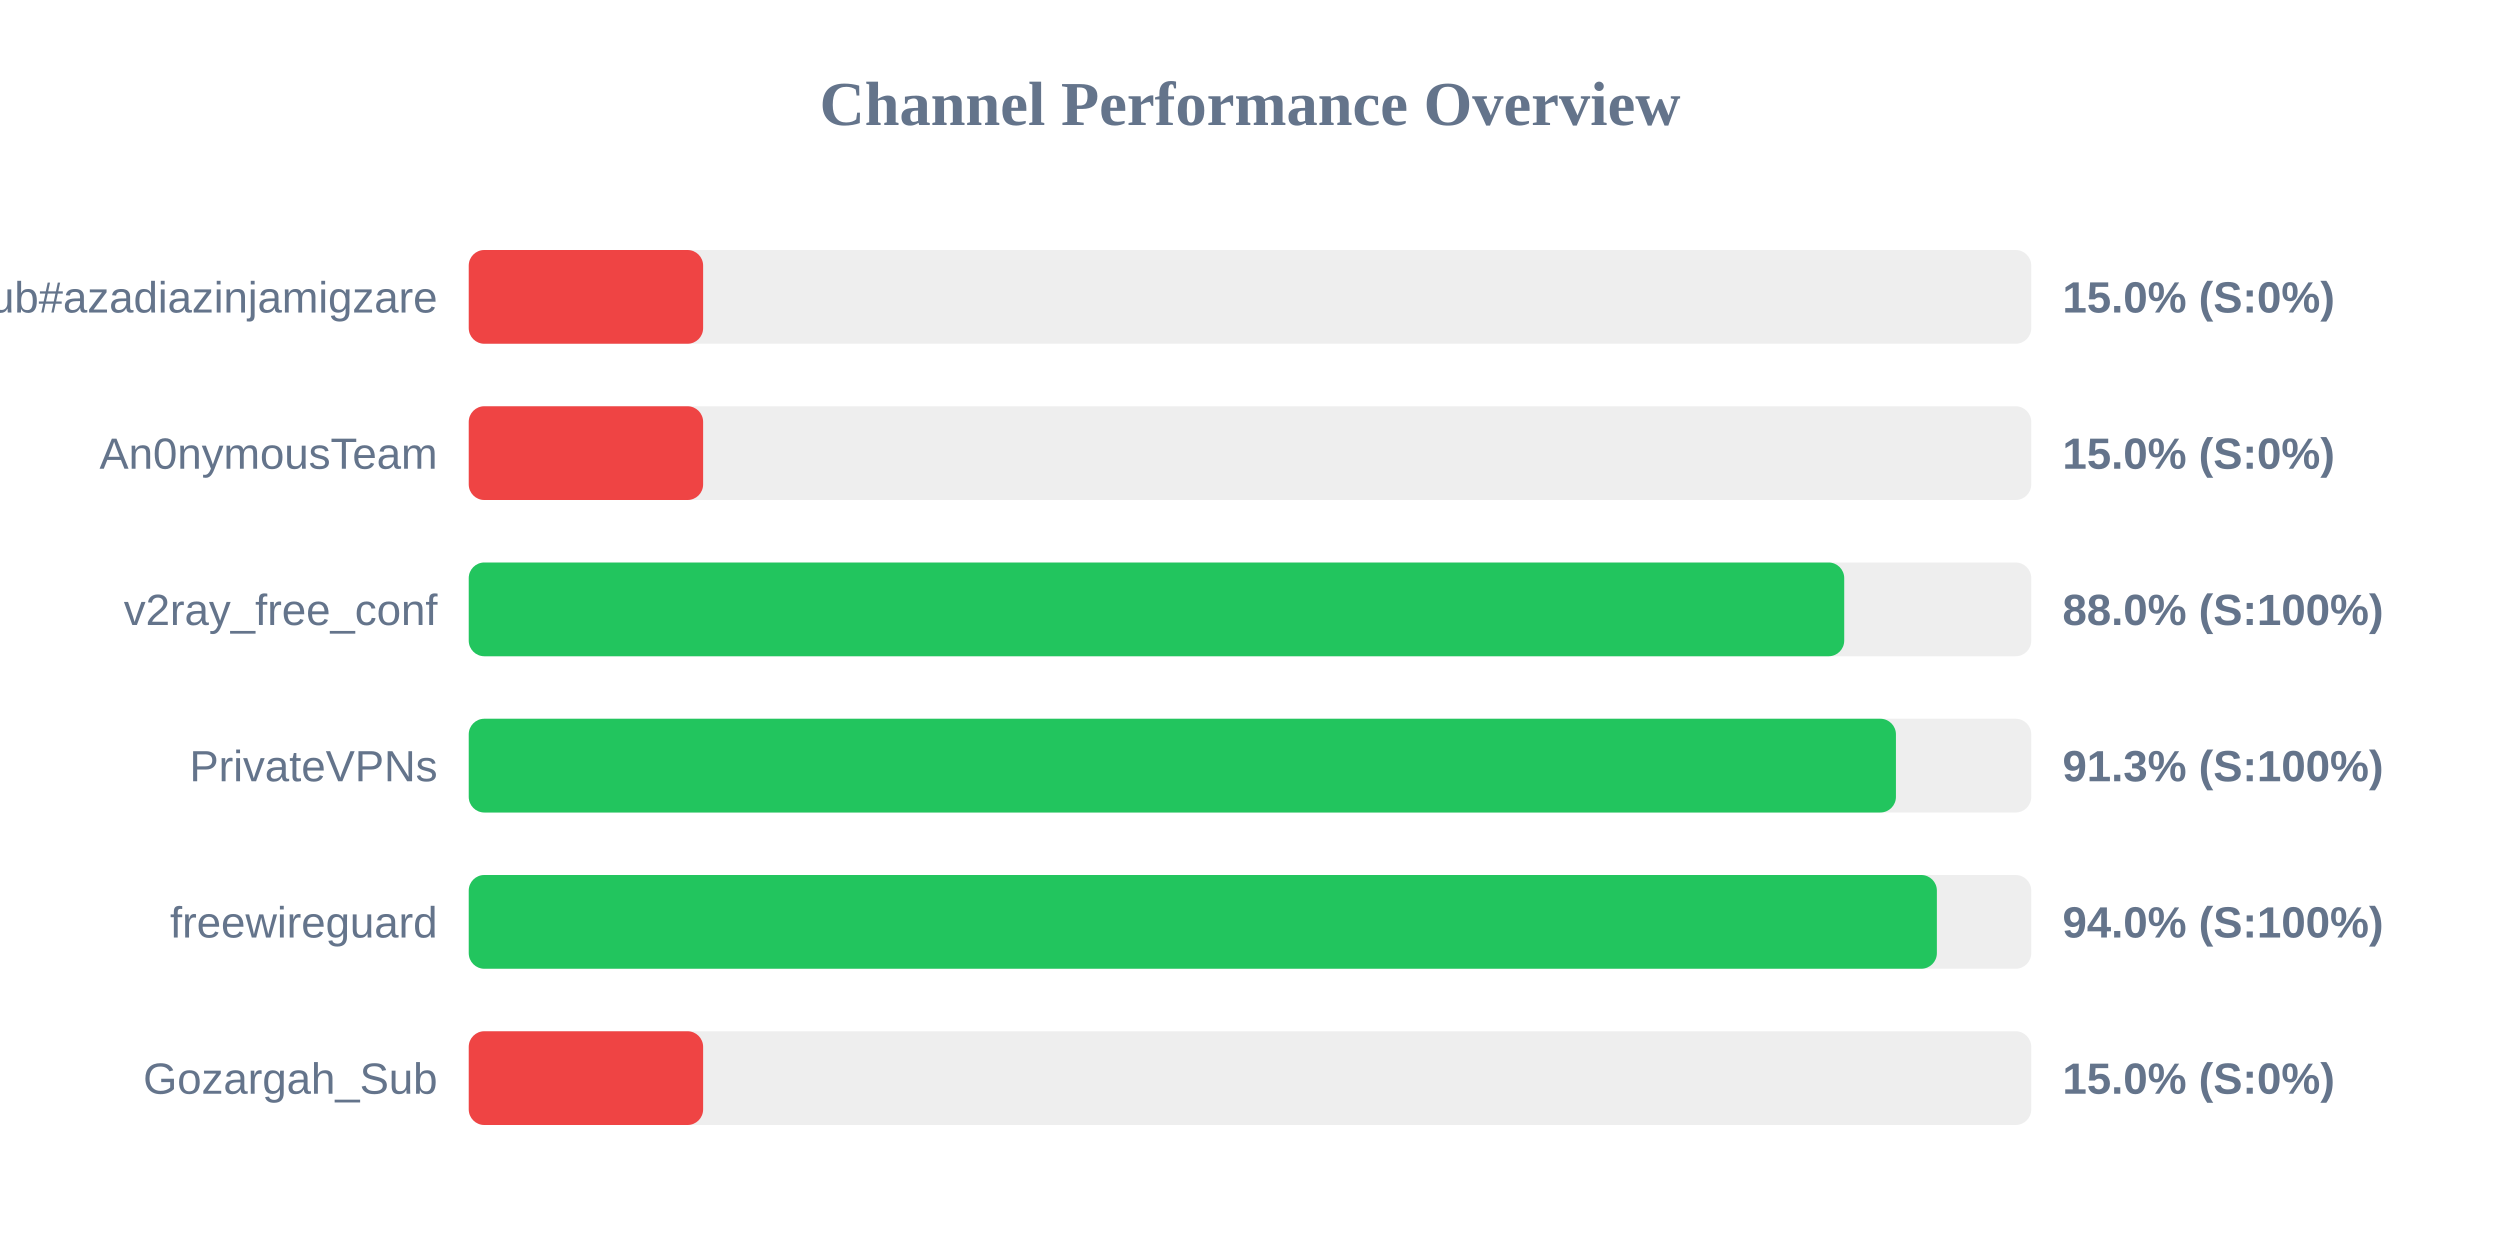
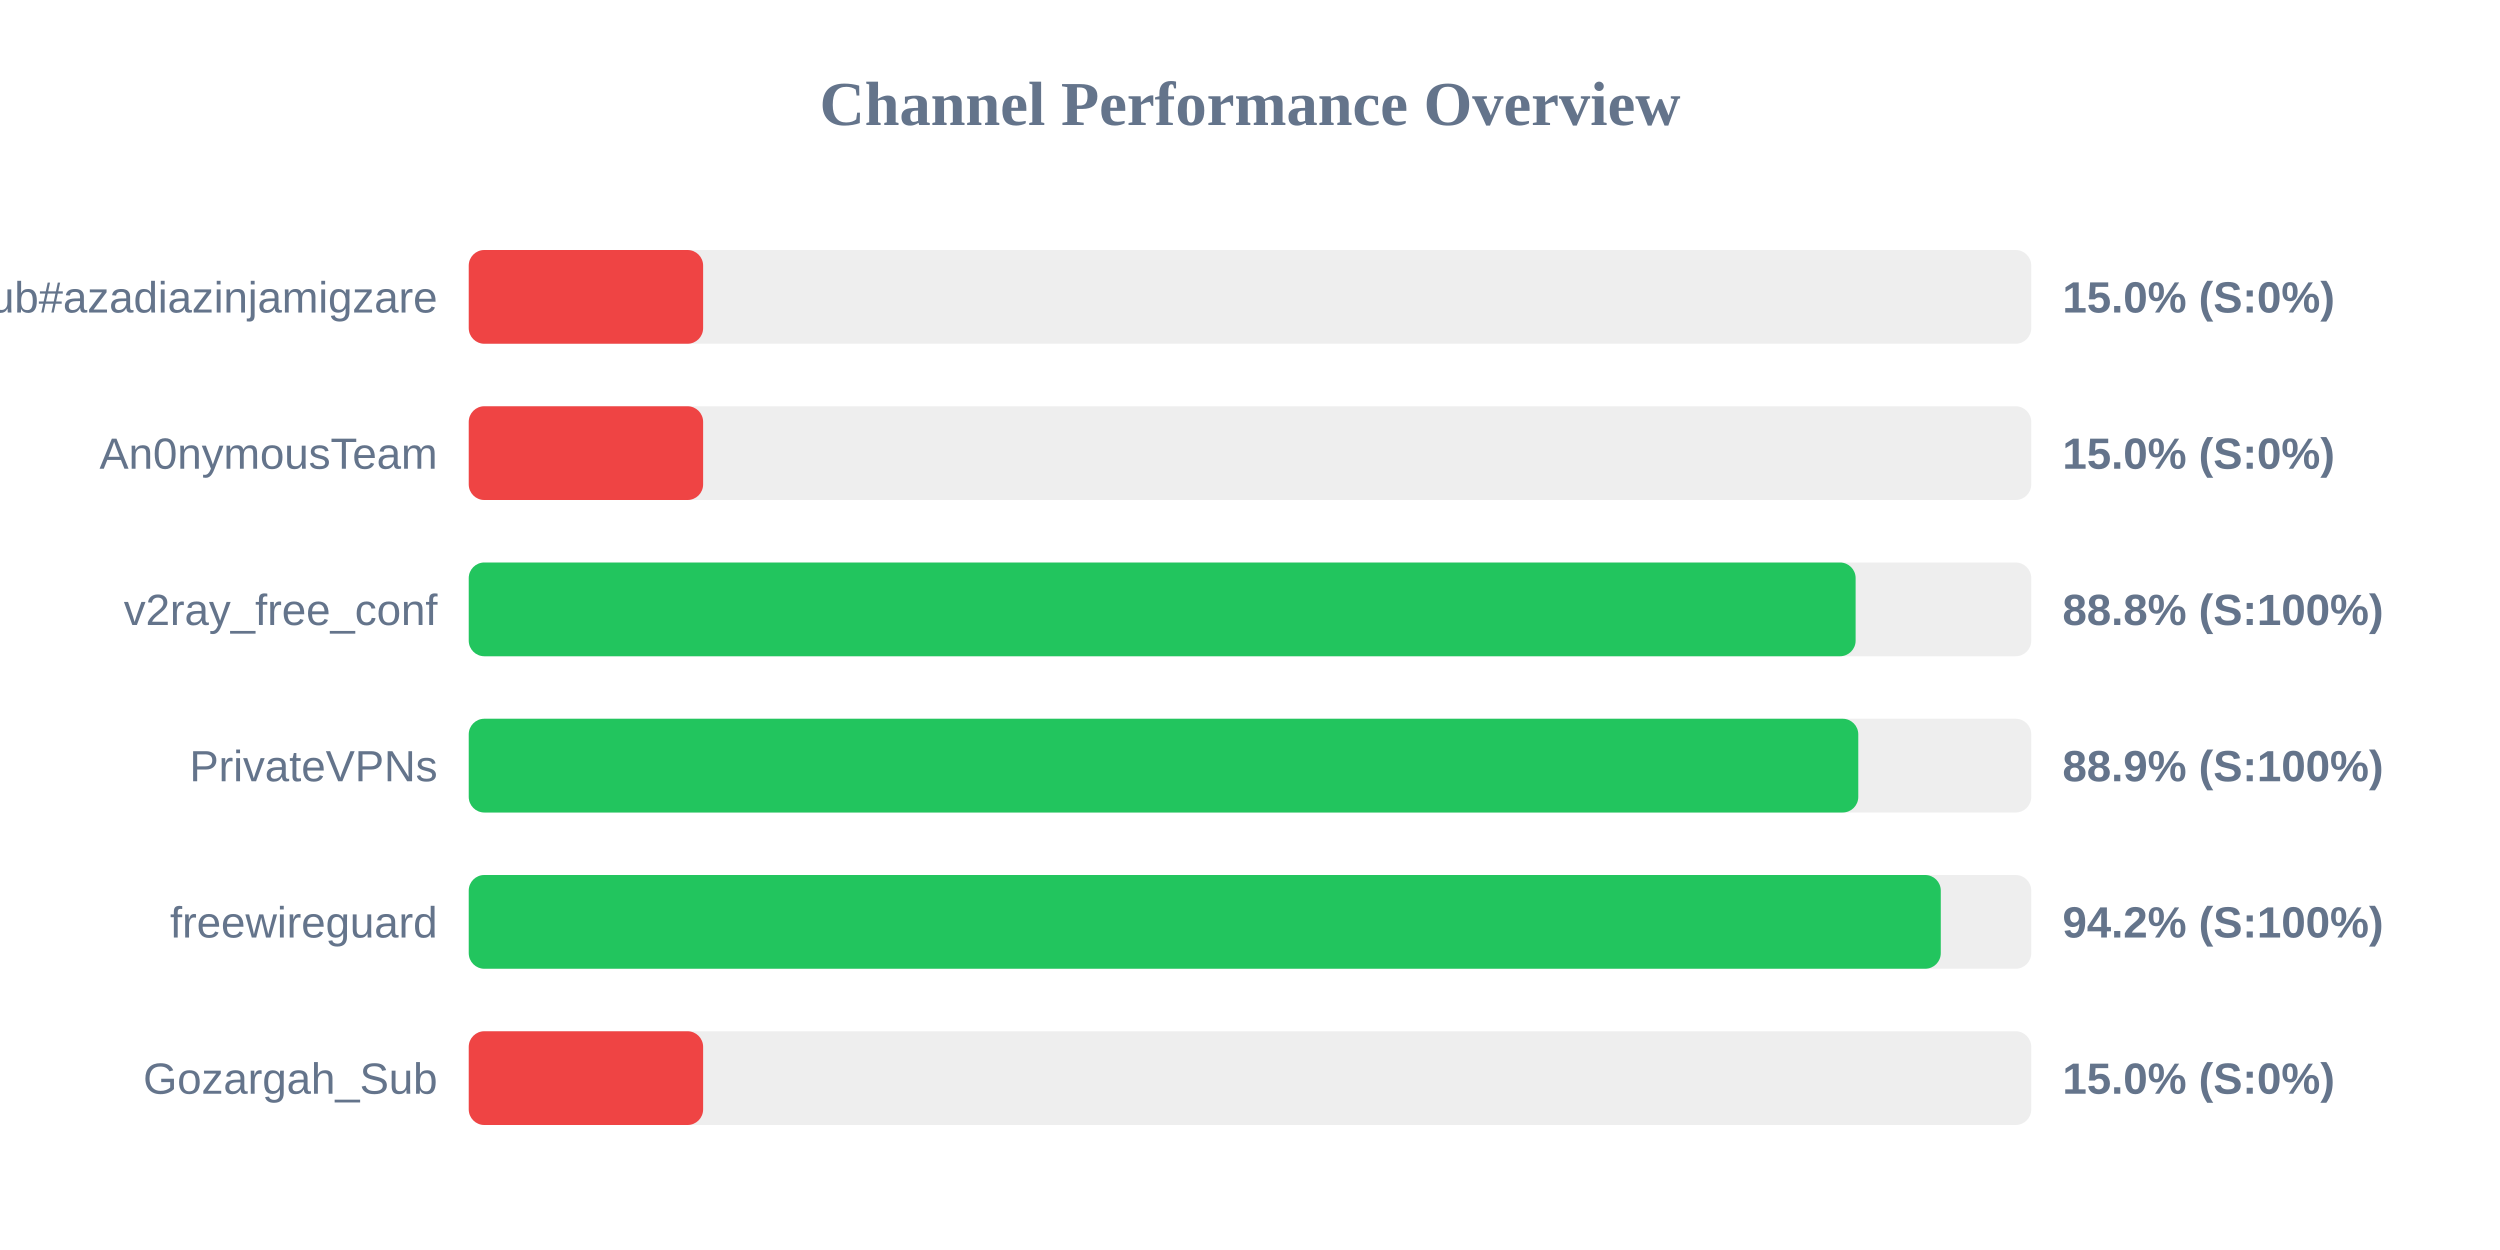
<svg xmlns="http://www.w3.org/2000/svg" width="800" height="400" version="1.1">
  <style>
        .row { font: 14px Arial; fill: #64748b; }
        .score { font: bold 14px Arial; fill: #64748b; }
    </style>
  <text x="400" y="40" text-anchor="middle" font-size="20px" font-weight="bold" fill="#64748b">Channel Performance Overview</text>
  <rect x="150" y="80" width="500" height="30" fill="#eee" rx="5" />
  <rect x="150" y="80" width="75.0" height="30" fill="#ef4444" rx="5" />
  <text x="140" y="100" text-anchor="end" class="row">Sub#azadiazinjamigzare</text>
  <text x="660" y="100" text-anchor="start" class="score">15.0% (S:0%)</text>
  <rect x="150" y="130" width="500" height="30" fill="#eee" rx="5" />
  <rect x="150" y="130" width="75.0" height="30" fill="#ef4444" rx="5" />
  <text x="140" y="150" text-anchor="end" class="row">An0nymousTeam</text>
  <text x="660" y="150" text-anchor="start" class="score">15.0% (S:0%)</text>
  <rect x="150" y="180" width="500" height="30" fill="#eee" rx="5" />
-   <rect x="150" y="180" width="440.15" height="30" fill="#22c55e" rx="5" />
+   <rect x="150" y="180" width="443.8" height="30" fill="#22c55e" rx="5" />
  <text x="140" y="200" text-anchor="end" class="row">v2ray_free_conf</text>
-   <text x="660" y="200" text-anchor="start" class="score">88.0% (S:100%)</text>
+   <text x="660" y="200" text-anchor="start" class="score">88.8% (S:100%)</text>
  <rect x="150" y="230" width="500" height="30" fill="#eee" rx="5" />
-   <rect x="150" y="230" width="456.7" height="30" fill="#22c55e" rx="5" />
+   <rect x="150" y="230" width="444.65" height="30" fill="#22c55e" rx="5" />
  <text x="140" y="250" text-anchor="end" class="row">PrivateVPNs</text>
-   <text x="660" y="250" text-anchor="start" class="score">91.3% (S:100%)</text>
+   <text x="660" y="250" text-anchor="start" class="score">88.9% (S:100%)</text>
  <rect x="150" y="280" width="500" height="30" fill="#eee" rx="5" />
-   <rect x="150" y="280" width="469.8" height="30" fill="#22c55e" rx="5" />
+   <rect x="150" y="280" width="471.05" height="30" fill="#22c55e" rx="5" />
  <text x="140" y="300" text-anchor="end" class="row">freewireguard</text>
-   <text x="660" y="300" text-anchor="start" class="score">94.0% (S:100%)</text>
+   <text x="660" y="300" text-anchor="start" class="score">94.2% (S:100%)</text>
  <rect x="150" y="330" width="500" height="30" fill="#eee" rx="5" />
  <rect x="150" y="330" width="75.0" height="30" fill="#ef4444" rx="5" />
  <text x="140" y="350" text-anchor="end" class="row">Gozargah_Sub</text>
  <text x="660" y="350" text-anchor="start" class="score">15.0% (S:0%)</text>
</svg>
